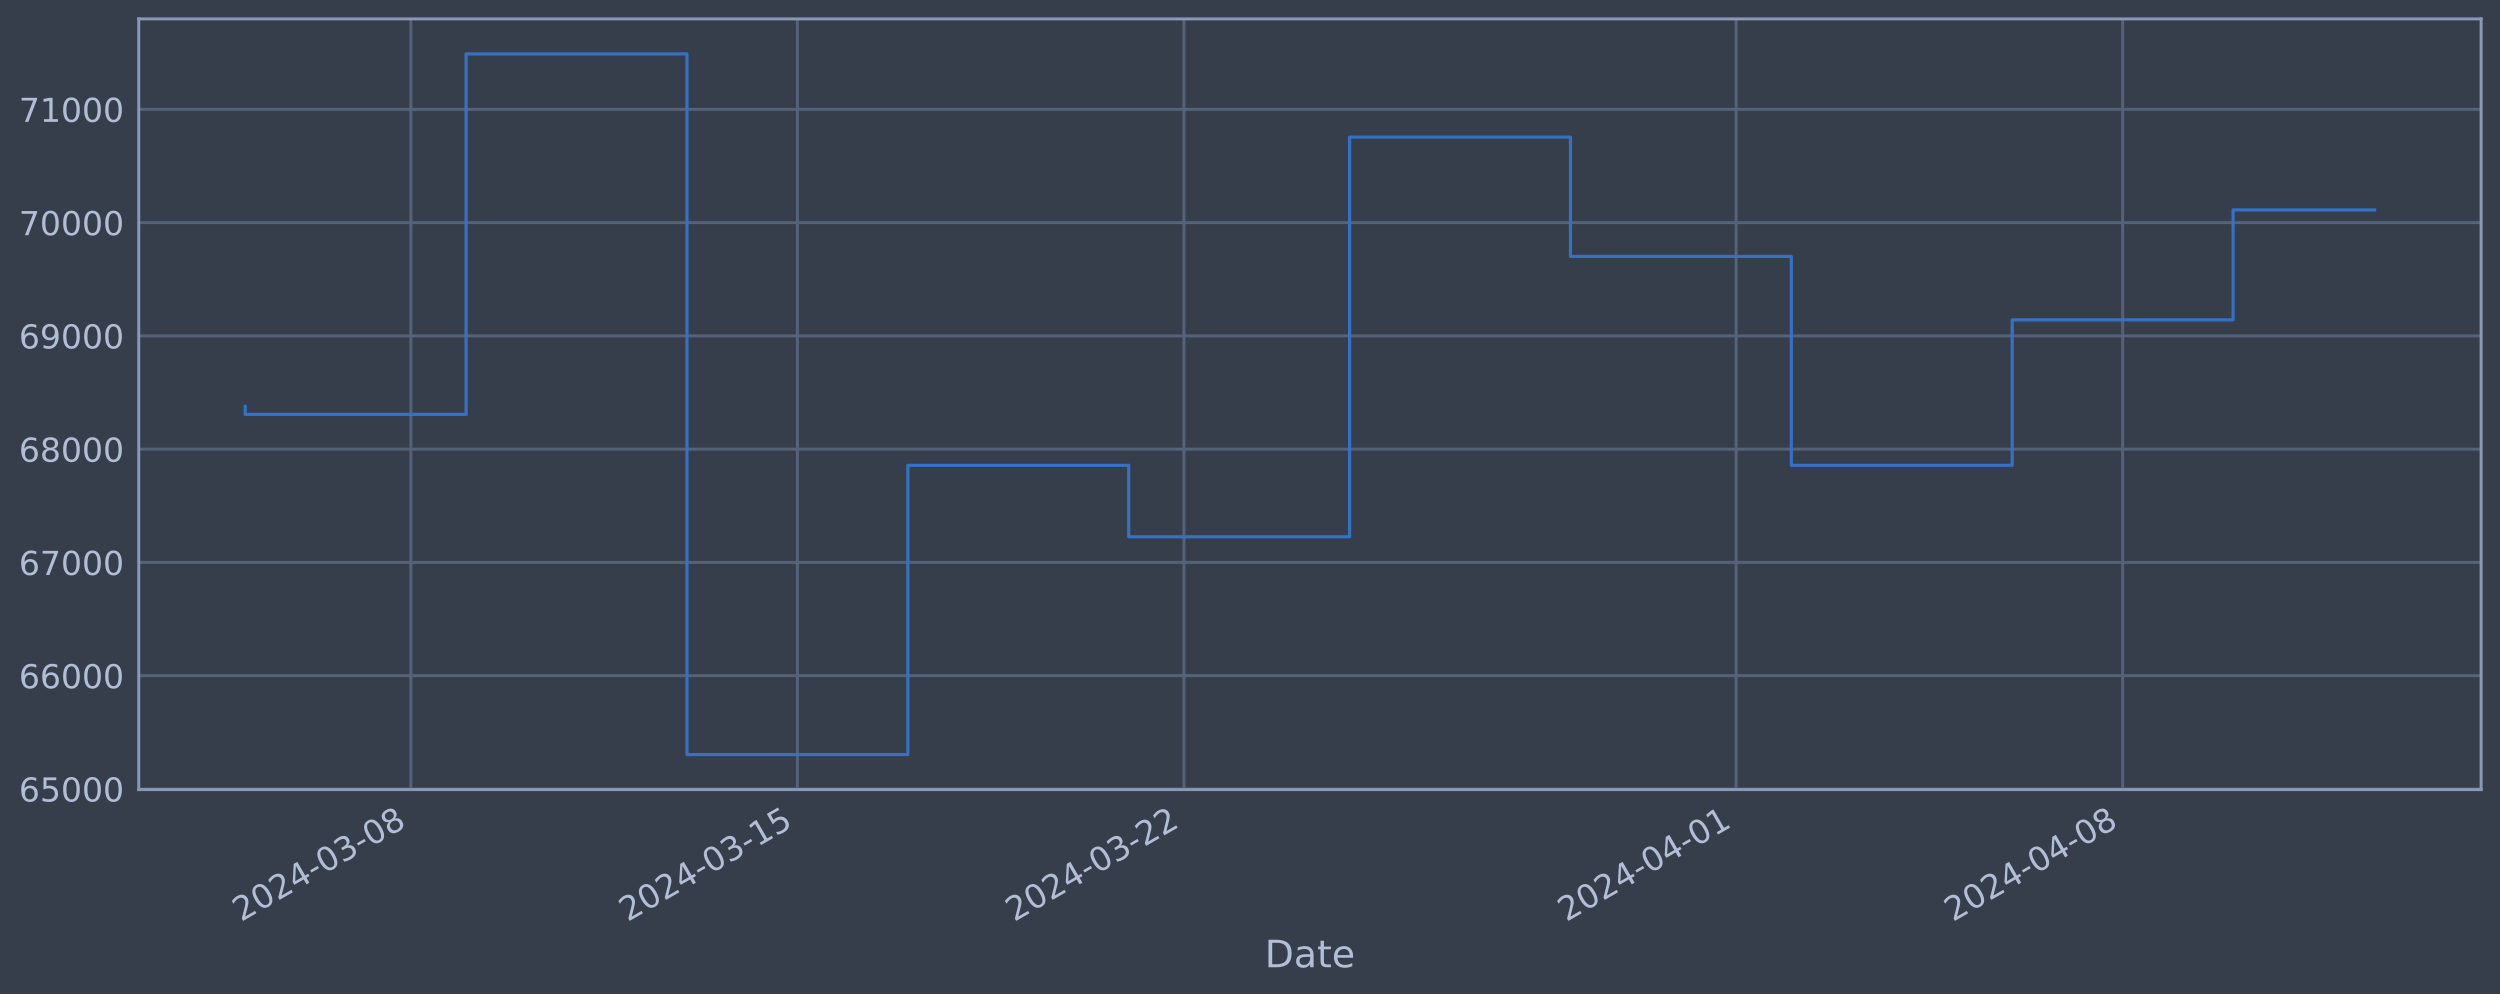
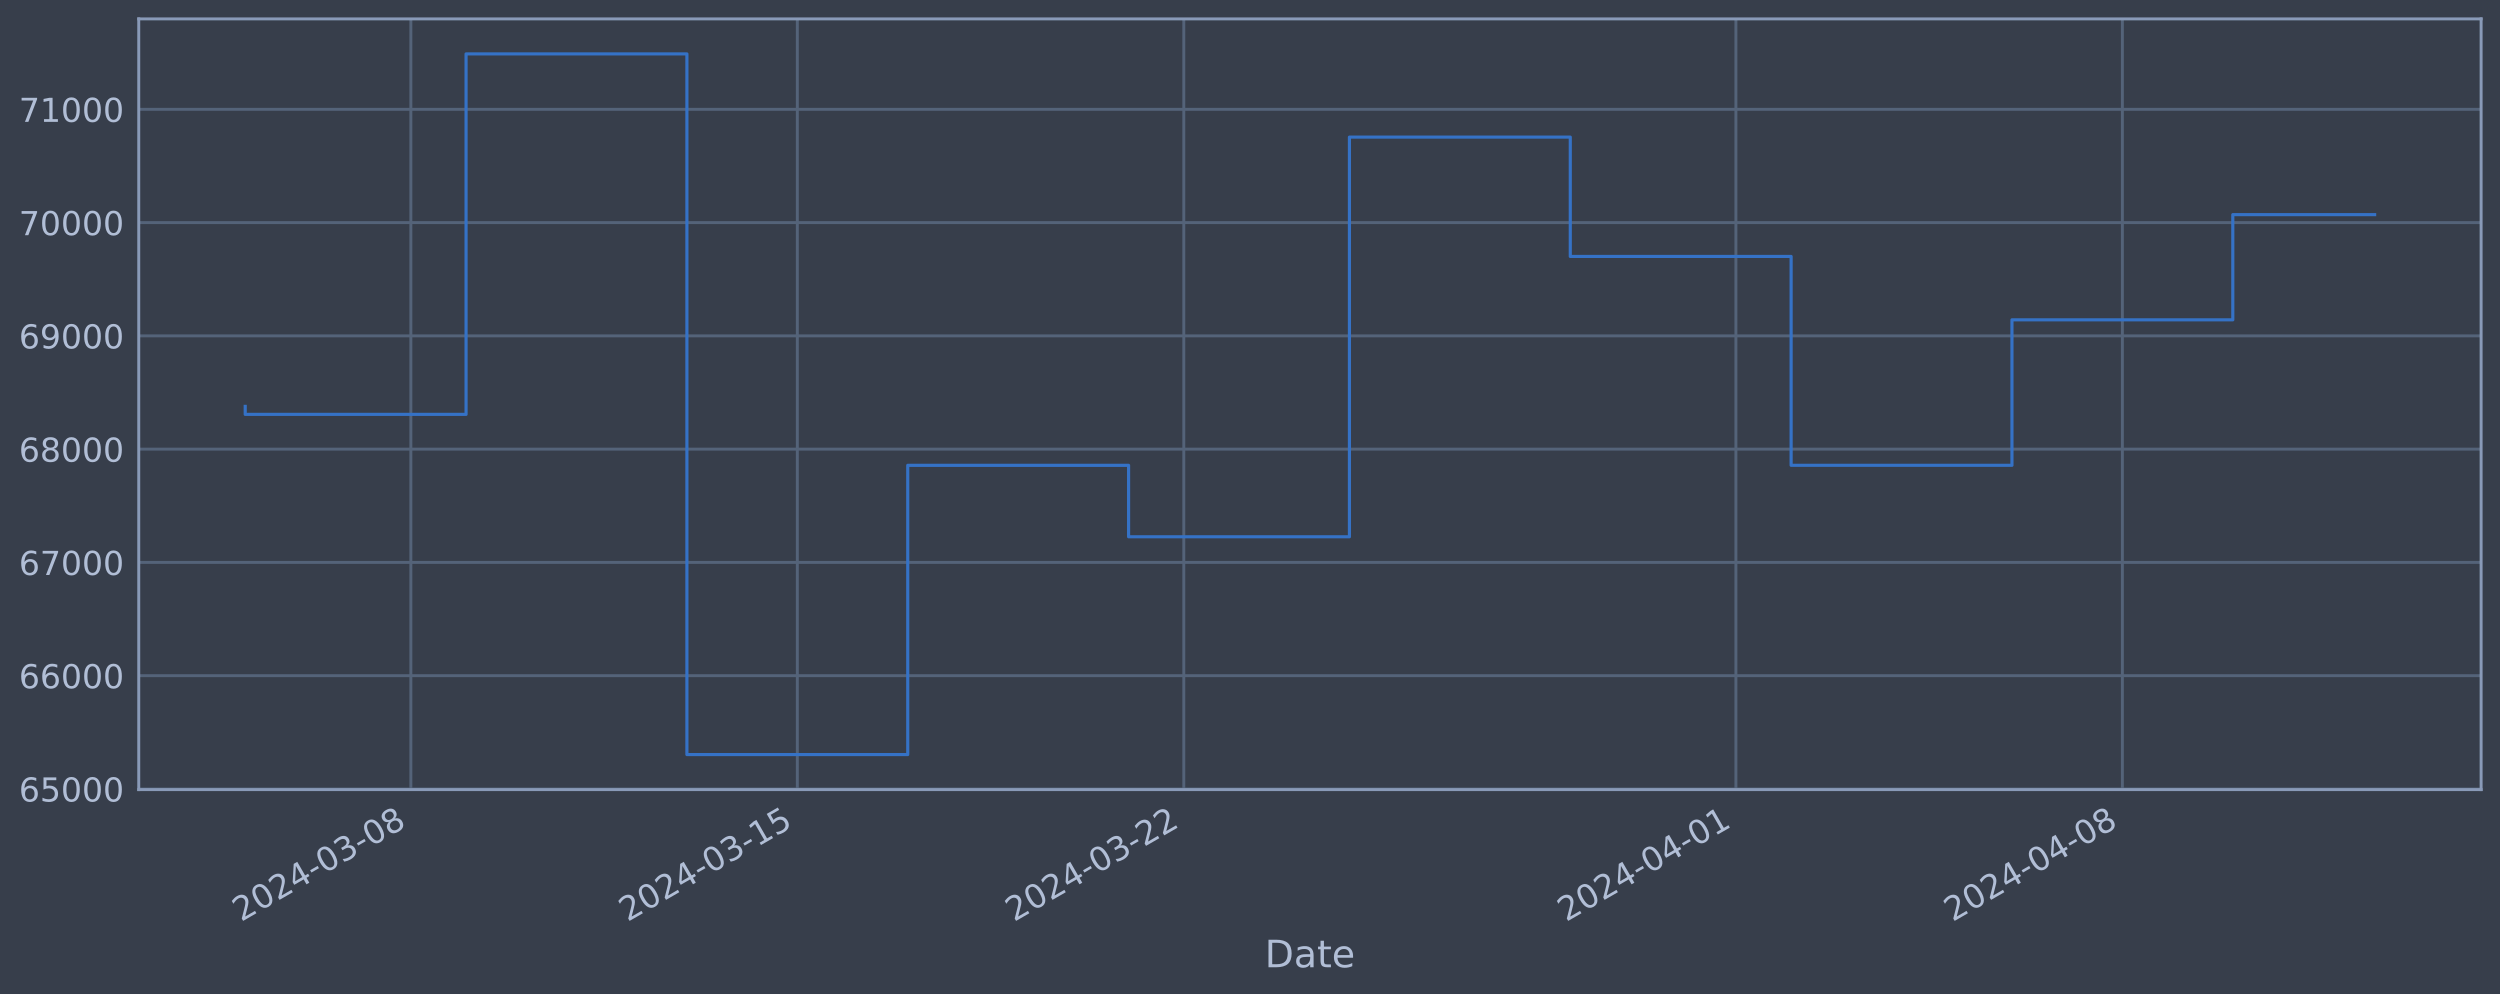
<svg xmlns="http://www.w3.org/2000/svg" xmlns:xlink="http://www.w3.org/1999/xlink" width="952.884pt" height="378.87pt" viewBox="0 0 952.884 378.87" version="1.1">
  <defs>
    <style type="text/css">*{stroke-linejoin: round; stroke-linecap: butt}</style>
  </defs>
  <g id="figure_1">
    <g id="patch_1">
      <path d="M 0 378.87  L 952.884 378.87  L 952.884 0  L 0 0  z " style="fill: #373e4b" />
    </g>
    <g id="axes_1">
      <g id="patch_2">
        <path d="M 52.884 300.96  L 945.684 300.96  L 945.684 7.2  L 52.884 7.2  z " style="fill: #373e4b" />
      </g>
      <g id="matplotlib.axis_1">
        <g id="xtick_1">
          <g id="line2d_1">
-             <path d="M 156.606 300.96  L 156.606 7.2  " clip-path="url(#pe729aeeb0d)" style="fill: none; stroke: #546379; stroke-width: 1.12; stroke-linecap: square" />
+             <path d="M 156.597 300.96  L 156.597 7.2  " clip-path="url(#p1f9b677891)" style="fill: none; stroke: #546379; stroke-width: 1.12; stroke-linecap: square" />
          </g>
          <g id="line2d_2" />
          <g id="text_1">
-             <g style="fill: #b1bed6" transform="translate(91.88039 351.4642) rotate(-30) scale(0.126 -0.126)">
+             <g style="fill: #b1bed6" transform="translate(91.87124 351.4642) rotate(-30) scale(0.126 -0.126)">
              <defs>
                <path id="DejaVuSans-32" d="M 1228 531  L 3431 531  L 3431 0  L 469 0  L 469 531  Q 828 903 1448 1529  Q 2069 2156 2228 2338  Q 2531 2678 2651 2914  Q 2772 3150 2772 3378  Q 2772 3750 2511 3984  Q 2250 4219 1831 4219  Q 1534 4219 1204 4116  Q 875 4013 500 3803  L 500 4441  Q 881 4594 1212 4672  Q 1544 4750 1819 4750  Q 2544 4750 2975 4387  Q 3406 4025 3406 3419  Q 3406 3131 3298 2873  Q 3191 2616 2906 2266  Q 2828 2175 2409 1742  Q 1991 1309 1228 531  z " transform="scale(0.015625)" />
                <path id="DejaVuSans-30" d="M 2034 4250  Q 1547 4250 1301 3770  Q 1056 3291 1056 2328  Q 1056 1369 1301 889  Q 1547 409 2034 409  Q 2525 409 2770 889  Q 3016 1369 3016 2328  Q 3016 3291 2770 3770  Q 2525 4250 2034 4250  z M 2034 4750  Q 2819 4750 3233 4129  Q 3647 3509 3647 2328  Q 3647 1150 3233 529  Q 2819 -91 2034 -91  Q 1250 -91 836 529  Q 422 1150 422 2328  Q 422 3509 836 4129  Q 1250 4750 2034 4750  z " transform="scale(0.015625)" />
                <path id="DejaVuSans-34" d="M 2419 4116  L 825 1625  L 2419 1625  L 2419 4116  z M 2253 4666  L 3047 4666  L 3047 1625  L 3713 1625  L 3713 1100  L 3047 1100  L 3047 0  L 2419 0  L 2419 1100  L 313 1100  L 313 1709  L 2253 4666  z " transform="scale(0.015625)" />
                <path id="DejaVuSans-2d" d="M 313 2009  L 1997 2009  L 1997 1497  L 313 1497  L 313 2009  z " transform="scale(0.015625)" />
                <path id="DejaVuSans-33" d="M 2597 2516  Q 3050 2419 3304 2112  Q 3559 1806 3559 1356  Q 3559 666 3084 287  Q 2609 -91 1734 -91  Q 1441 -91 1130 -33  Q 819 25 488 141  L 488 750  Q 750 597 1062 519  Q 1375 441 1716 441  Q 2309 441 2620 675  Q 2931 909 2931 1356  Q 2931 1769 2642 2001  Q 2353 2234 1838 2234  L 1294 2234  L 1294 2753  L 1863 2753  Q 2328 2753 2575 2939  Q 2822 3125 2822 3475  Q 2822 3834 2567 4026  Q 2313 4219 1838 4219  Q 1578 4219 1281 4162  Q 984 4106 628 3988  L 628 4550  Q 988 4650 1302 4700  Q 1616 4750 1894 4750  Q 2613 4750 3031 4423  Q 3450 4097 3450 3541  Q 3450 3153 3228 2886  Q 3006 2619 2597 2516  z " transform="scale(0.015625)" />
                <path id="DejaVuSans-38" d="M 2034 2216  Q 1584 2216 1326 1975  Q 1069 1734 1069 1313  Q 1069 891 1326 650  Q 1584 409 2034 409  Q 2484 409 2743 651  Q 3003 894 3003 1313  Q 3003 1734 2745 1975  Q 2488 2216 2034 2216  z M 1403 2484  Q 997 2584 770 2862  Q 544 3141 544 3541  Q 544 4100 942 4425  Q 1341 4750 2034 4750  Q 2731 4750 3128 4425  Q 3525 4100 3525 3541  Q 3525 3141 3298 2862  Q 3072 2584 2669 2484  Q 3125 2378 3379 2068  Q 3634 1759 3634 1313  Q 3634 634 3220 271  Q 2806 -91 2034 -91  Q 1263 -91 848 271  Q 434 634 434 1313  Q 434 1759 690 2068  Q 947 2378 1403 2484  z M 1172 3481  Q 1172 3119 1398 2916  Q 1625 2713 2034 2713  Q 2441 2713 2670 2916  Q 2900 3119 2900 3481  Q 2900 3844 2670 4047  Q 2441 4250 2034 4250  Q 1625 4250 1398 4047  Q 1172 3844 1172 3481  z " transform="scale(0.015625)" />
              </defs>
              <use xlink:href="#DejaVuSans-32" />
              <use xlink:href="#DejaVuSans-30" x="63.623" />
              <use xlink:href="#DejaVuSans-32" x="127.246" />
              <use xlink:href="#DejaVuSans-34" x="190.869" />
              <use xlink:href="#DejaVuSans-2d" x="254.492" />
              <use xlink:href="#DejaVuSans-30" x="290.576" />
              <use xlink:href="#DejaVuSans-33" x="354.199" />
              <use xlink:href="#DejaVuSans-2d" x="417.822" />
              <use xlink:href="#DejaVuSans-30" x="453.906" />
              <use xlink:href="#DejaVuSans-38" x="517.529" />
            </g>
          </g>
        </g>
        <g id="xtick_2">
          <g id="line2d_3">
-             <path d="M 303.933 300.96  L 303.933 7.2  " clip-path="url(#pe729aeeb0d)" style="fill: none; stroke: #546379; stroke-width: 1.12; stroke-linecap: square" />
+             <path d="M 303.903 300.96  L 303.903 7.2  " clip-path="url(#p1f9b677891)" style="fill: none; stroke: #546379; stroke-width: 1.12; stroke-linecap: square" />
          </g>
          <g id="line2d_4" />
          <g id="text_2">
-             <g style="fill: #b1bed6" transform="translate(239.2078 351.4642) rotate(-30) scale(0.126 -0.126)">
+             <g style="fill: #b1bed6" transform="translate(239.1773 351.4642) rotate(-30) scale(0.126 -0.126)">
              <defs>
                <path id="DejaVuSans-31" d="M 794 531  L 1825 531  L 1825 4091  L 703 3866  L 703 4441  L 1819 4666  L 2450 4666  L 2450 531  L 3481 531  L 3481 0  L 794 0  L 794 531  z " transform="scale(0.015625)" />
                <path id="DejaVuSans-35" d="M 691 4666  L 3169 4666  L 3169 4134  L 1269 4134  L 1269 2991  Q 1406 3038 1543 3061  Q 1681 3084 1819 3084  Q 2600 3084 3056 2656  Q 3513 2228 3513 1497  Q 3513 744 3044 326  Q 2575 -91 1722 -91  Q 1428 -91 1123 -41  Q 819 9 494 109  L 494 744  Q 775 591 1075 516  Q 1375 441 1709 441  Q 2250 441 2565 725  Q 2881 1009 2881 1497  Q 2881 1984 2565 2268  Q 2250 2553 1709 2553  Q 1456 2553 1204 2497  Q 953 2441 691 2322  L 691 4666  z " transform="scale(0.015625)" />
              </defs>
              <use xlink:href="#DejaVuSans-32" />
              <use xlink:href="#DejaVuSans-30" x="63.623" />
              <use xlink:href="#DejaVuSans-32" x="127.246" />
              <use xlink:href="#DejaVuSans-34" x="190.869" />
              <use xlink:href="#DejaVuSans-2d" x="254.492" />
              <use xlink:href="#DejaVuSans-30" x="290.576" />
              <use xlink:href="#DejaVuSans-33" x="354.199" />
              <use xlink:href="#DejaVuSans-2d" x="417.822" />
              <use xlink:href="#DejaVuSans-31" x="453.906" />
              <use xlink:href="#DejaVuSans-35" x="517.529" />
            </g>
          </g>
        </g>
        <g id="xtick_3">
          <g id="line2d_5">
-             <path d="M 451.261 300.96  L 451.261 7.2  " clip-path="url(#pe729aeeb0d)" style="fill: none; stroke: #546379; stroke-width: 1.12; stroke-linecap: square" />
+             <path d="M 451.209 300.96  L 451.209 7.2  " clip-path="url(#p1f9b677891)" style="fill: none; stroke: #546379; stroke-width: 1.12; stroke-linecap: square" />
          </g>
          <g id="line2d_6" />
          <g id="text_3">
-             <g style="fill: #b1bed6" transform="translate(386.5353 351.4642) rotate(-30) scale(0.126 -0.126)">
+             <g style="fill: #b1bed6" transform="translate(386.4834 351.4642) rotate(-30) scale(0.126 -0.126)">
              <use xlink:href="#DejaVuSans-32" />
              <use xlink:href="#DejaVuSans-30" x="63.623" />
              <use xlink:href="#DejaVuSans-32" x="127.246" />
              <use xlink:href="#DejaVuSans-34" x="190.869" />
              <use xlink:href="#DejaVuSans-2d" x="254.492" />
              <use xlink:href="#DejaVuSans-30" x="290.576" />
              <use xlink:href="#DejaVuSans-33" x="354.199" />
              <use xlink:href="#DejaVuSans-2d" x="417.822" />
              <use xlink:href="#DejaVuSans-32" x="453.906" />
              <use xlink:href="#DejaVuSans-32" x="517.529" />
            </g>
          </g>
        </g>
        <g id="xtick_4">
          <g id="line2d_7">
-             <path d="M 661.729 300.96  L 661.729 7.2  " clip-path="url(#pe729aeeb0d)" style="fill: none; stroke: #546379; stroke-width: 1.12; stroke-linecap: square" />
+             <path d="M 661.646 300.96  L 661.646 7.2  " clip-path="url(#p1f9b677891)" style="fill: none; stroke: #546379; stroke-width: 1.12; stroke-linecap: square" />
          </g>
          <g id="line2d_8" />
          <g id="text_4">
-             <g style="fill: #b1bed6" transform="translate(597.0031 351.4642) rotate(-30) scale(0.126 -0.126)">
+             <g style="fill: #b1bed6" transform="translate(596.9207 351.4642) rotate(-30) scale(0.126 -0.126)">
              <use xlink:href="#DejaVuSans-32" />
              <use xlink:href="#DejaVuSans-30" x="63.623" />
              <use xlink:href="#DejaVuSans-32" x="127.246" />
              <use xlink:href="#DejaVuSans-34" x="190.869" />
              <use xlink:href="#DejaVuSans-2d" x="254.492" />
              <use xlink:href="#DejaVuSans-30" x="290.576" />
              <use xlink:href="#DejaVuSans-34" x="354.199" />
              <use xlink:href="#DejaVuSans-2d" x="417.822" />
              <use xlink:href="#DejaVuSans-30" x="453.906" />
              <use xlink:href="#DejaVuSans-31" x="517.529" />
            </g>
          </g>
        </g>
        <g id="xtick_5">
          <g id="line2d_9">
-             <path d="M 809.056 300.96  L 809.056 7.2  " clip-path="url(#pe729aeeb0d)" style="fill: none; stroke: #546379; stroke-width: 1.12; stroke-linecap: square" />
+             <path d="M 808.952 300.96  L 808.952 7.2  " clip-path="url(#p1f9b677891)" style="fill: none; stroke: #546379; stroke-width: 1.12; stroke-linecap: square" />
          </g>
          <g id="line2d_10" />
          <g id="text_5">
-             <g style="fill: #b1bed6" transform="translate(744.3305 351.4642) rotate(-30) scale(0.126 -0.126)">
+             <g style="fill: #b1bed6" transform="translate(744.2268 351.4642) rotate(-30) scale(0.126 -0.126)">
              <use xlink:href="#DejaVuSans-32" />
              <use xlink:href="#DejaVuSans-30" x="63.623" />
              <use xlink:href="#DejaVuSans-32" x="127.246" />
              <use xlink:href="#DejaVuSans-34" x="190.869" />
              <use xlink:href="#DejaVuSans-2d" x="254.492" />
              <use xlink:href="#DejaVuSans-30" x="290.576" />
              <use xlink:href="#DejaVuSans-34" x="354.199" />
              <use xlink:href="#DejaVuSans-2d" x="417.822" />
              <use xlink:href="#DejaVuSans-30" x="453.906" />
              <use xlink:href="#DejaVuSans-38" x="517.529" />
            </g>
          </g>
        </g>
        <g id="text_6">
          <g style="fill: #b1bed6" transform="translate(482.0746 368.6753) scale(0.144 -0.144)">
            <defs>
              <path id="DejaVuSans-44" d="M 1259 4147  L 1259 519  L 2022 519  Q 2988 519 3436 956  Q 3884 1394 3884 2338  Q 3884 3275 3436 3711  Q 2988 4147 2022 4147  L 1259 4147  z M 628 4666  L 1925 4666  Q 3281 4666 3915 4102  Q 4550 3538 4550 2338  Q 4550 1131 3912 565  Q 3275 0 1925 0  L 628 0  L 628 4666  z " transform="scale(0.015625)" />
              <path id="DejaVuSans-61" d="M 2194 1759  Q 1497 1759 1228 1600  Q 959 1441 959 1056  Q 959 750 1161 570  Q 1363 391 1709 391  Q 2188 391 2477 730  Q 2766 1069 2766 1631  L 2766 1759  L 2194 1759  z M 3341 1997  L 3341 0  L 2766 0  L 2766 531  Q 2569 213 2275 61  Q 1981 -91 1556 -91  Q 1019 -91 701 211  Q 384 513 384 1019  Q 384 1609 779 1909  Q 1175 2209 1959 2209  L 2766 2209  L 2766 2266  Q 2766 2663 2505 2880  Q 2244 3097 1772 3097  Q 1472 3097 1187 3025  Q 903 2953 641 2809  L 641 3341  Q 956 3463 1253 3523  Q 1550 3584 1831 3584  Q 2591 3584 2966 3190  Q 3341 2797 3341 1997  z " transform="scale(0.015625)" />
              <path id="DejaVuSans-74" d="M 1172 4494  L 1172 3500  L 2356 3500  L 2356 3053  L 1172 3053  L 1172 1153  Q 1172 725 1289 603  Q 1406 481 1766 481  L 2356 481  L 2356 0  L 1766 0  Q 1100 0 847 248  Q 594 497 594 1153  L 594 3053  L 172 3053  L 172 3500  L 594 3500  L 594 4494  L 1172 4494  z " transform="scale(0.015625)" />
              <path id="DejaVuSans-65" d="M 3597 1894  L 3597 1613  L 953 1613  Q 991 1019 1311 708  Q 1631 397 2203 397  Q 2534 397 2845 478  Q 3156 559 3463 722  L 3463 178  Q 3153 47 2828 -22  Q 2503 -91 2169 -91  Q 1331 -91 842 396  Q 353 884 353 1716  Q 353 2575 817 3079  Q 1281 3584 2069 3584  Q 2775 3584 3186 3129  Q 3597 2675 3597 1894  z M 3022 2063  Q 3016 2534 2758 2815  Q 2500 3097 2075 3097  Q 1594 3097 1305 2825  Q 1016 2553 972 2059  L 3022 2063  z " transform="scale(0.015625)" />
            </defs>
            <use xlink:href="#DejaVuSans-44" />
            <use xlink:href="#DejaVuSans-61" x="77.002" />
            <use xlink:href="#DejaVuSans-74" x="138.281" />
            <use xlink:href="#DejaVuSans-65" x="177.49" />
          </g>
        </g>
      </g>
      <g id="matplotlib.axis_2">
        <g id="ytick_1">
          <g id="line2d_11">
-             <path d="M 52.884 300.718  L 945.684 300.718  " clip-path="url(#pe729aeeb0d)" style="fill: none; stroke: #546379; stroke-width: 1.12; stroke-linecap: square" />
+             <path d="M 52.884 300.718  L 945.684 300.718  " clip-path="url(#p1f9b677891)" style="fill: none; stroke: #546379; stroke-width: 1.12; stroke-linecap: square" />
          </g>
          <g id="line2d_12" />
          <g id="text_7">
            <g style="fill: #b1bed6" transform="translate(7.2 305.5049) scale(0.126 -0.126)">
              <defs>
                <path id="DejaVuSans-36" d="M 2113 2584  Q 1688 2584 1439 2293  Q 1191 2003 1191 1497  Q 1191 994 1439 701  Q 1688 409 2113 409  Q 2538 409 2786 701  Q 3034 994 3034 1497  Q 3034 2003 2786 2293  Q 2538 2584 2113 2584  z M 3366 4563  L 3366 3988  Q 3128 4100 2886 4159  Q 2644 4219 2406 4219  Q 1781 4219 1451 3797  Q 1122 3375 1075 2522  Q 1259 2794 1537 2939  Q 1816 3084 2150 3084  Q 2853 3084 3261 2657  Q 3669 2231 3669 1497  Q 3669 778 3244 343  Q 2819 -91 2113 -91  Q 1303 -91 875 529  Q 447 1150 447 2328  Q 447 3434 972 4092  Q 1497 4750 2381 4750  Q 2619 4750 2861 4703  Q 3103 4656 3366 4563  z " transform="scale(0.015625)" />
              </defs>
              <use xlink:href="#DejaVuSans-36" />
              <use xlink:href="#DejaVuSans-35" x="63.623" />
              <use xlink:href="#DejaVuSans-30" x="127.246" />
              <use xlink:href="#DejaVuSans-30" x="190.869" />
              <use xlink:href="#DejaVuSans-30" x="254.492" />
            </g>
          </g>
        </g>
        <g id="ytick_2">
          <g id="line2d_13">
-             <path d="M 52.884 257.544  L 945.684 257.544  " clip-path="url(#pe729aeeb0d)" style="fill: none; stroke: #546379; stroke-width: 1.12; stroke-linecap: square" />
+             <path d="M 52.884 257.544  L 945.684 257.544  " clip-path="url(#p1f9b677891)" style="fill: none; stroke: #546379; stroke-width: 1.12; stroke-linecap: square" />
          </g>
          <g id="line2d_14" />
          <g id="text_8">
            <g style="fill: #b1bed6" transform="translate(7.2 262.331) scale(0.126 -0.126)">
              <use xlink:href="#DejaVuSans-36" />
              <use xlink:href="#DejaVuSans-36" x="63.623" />
              <use xlink:href="#DejaVuSans-30" x="127.246" />
              <use xlink:href="#DejaVuSans-30" x="190.869" />
              <use xlink:href="#DejaVuSans-30" x="254.492" />
            </g>
          </g>
        </g>
        <g id="ytick_3">
          <g id="line2d_15">
-             <path d="M 52.884 214.37  L 945.684 214.37  " clip-path="url(#pe729aeeb0d)" style="fill: none; stroke: #546379; stroke-width: 1.12; stroke-linecap: square" />
+             <path d="M 52.884 214.37  L 945.684 214.37  " clip-path="url(#p1f9b677891)" style="fill: none; stroke: #546379; stroke-width: 1.12; stroke-linecap: square" />
          </g>
          <g id="line2d_16" />
          <g id="text_9">
            <g style="fill: #b1bed6" transform="translate(7.2 219.157) scale(0.126 -0.126)">
              <defs>
                <path id="DejaVuSans-37" d="M 525 4666  L 3525 4666  L 3525 4397  L 1831 0  L 1172 0  L 2766 4134  L 525 4134  L 525 4666  z " transform="scale(0.015625)" />
              </defs>
              <use xlink:href="#DejaVuSans-36" />
              <use xlink:href="#DejaVuSans-37" x="63.623" />
              <use xlink:href="#DejaVuSans-30" x="127.246" />
              <use xlink:href="#DejaVuSans-30" x="190.869" />
              <use xlink:href="#DejaVuSans-30" x="254.492" />
            </g>
          </g>
        </g>
        <g id="ytick_4">
          <g id="line2d_17">
-             <path d="M 52.884 171.196  L 945.684 171.196  " clip-path="url(#pe729aeeb0d)" style="fill: none; stroke: #546379; stroke-width: 1.12; stroke-linecap: square" />
+             <path d="M 52.884 171.196  L 945.684 171.196  " clip-path="url(#p1f9b677891)" style="fill: none; stroke: #546379; stroke-width: 1.12; stroke-linecap: square" />
          </g>
          <g id="line2d_18" />
          <g id="text_10">
            <g style="fill: #b1bed6" transform="translate(7.2 175.9831) scale(0.126 -0.126)">
              <use xlink:href="#DejaVuSans-36" />
              <use xlink:href="#DejaVuSans-38" x="63.623" />
              <use xlink:href="#DejaVuSans-30" x="127.246" />
              <use xlink:href="#DejaVuSans-30" x="190.869" />
              <use xlink:href="#DejaVuSans-30" x="254.492" />
            </g>
          </g>
        </g>
        <g id="ytick_5">
          <g id="line2d_19">
-             <path d="M 52.884 128.022  L 945.684 128.022  " clip-path="url(#pe729aeeb0d)" style="fill: none; stroke: #546379; stroke-width: 1.12; stroke-linecap: square" />
+             <path d="M 52.884 128.022  L 945.684 128.022  " clip-path="url(#p1f9b677891)" style="fill: none; stroke: #546379; stroke-width: 1.12; stroke-linecap: square" />
          </g>
          <g id="line2d_20" />
          <g id="text_11">
            <g style="fill: #b1bed6" transform="translate(7.2 132.8092) scale(0.126 -0.126)">
              <defs>
                <path id="DejaVuSans-39" d="M 703 97  L 703 672  Q 941 559 1184 500  Q 1428 441 1663 441  Q 2288 441 2617 861  Q 2947 1281 2994 2138  Q 2813 1869 2534 1725  Q 2256 1581 1919 1581  Q 1219 1581 811 2004  Q 403 2428 403 3163  Q 403 3881 828 4315  Q 1253 4750 1959 4750  Q 2769 4750 3195 4129  Q 3622 3509 3622 2328  Q 3622 1225 3098 567  Q 2575 -91 1691 -91  Q 1453 -91 1209 -44  Q 966 3 703 97  z M 1959 2075  Q 2384 2075 2632 2365  Q 2881 2656 2881 3163  Q 2881 3666 2632 3958  Q 2384 4250 1959 4250  Q 1534 4250 1286 3958  Q 1038 3666 1038 3163  Q 1038 2656 1286 2365  Q 1534 2075 1959 2075  z " transform="scale(0.015625)" />
              </defs>
              <use xlink:href="#DejaVuSans-36" />
              <use xlink:href="#DejaVuSans-39" x="63.623" />
              <use xlink:href="#DejaVuSans-30" x="127.246" />
              <use xlink:href="#DejaVuSans-30" x="190.869" />
              <use xlink:href="#DejaVuSans-30" x="254.492" />
            </g>
          </g>
        </g>
        <g id="ytick_6">
          <g id="line2d_21">
-             <path d="M 52.884 84.848  L 945.684 84.848  " clip-path="url(#pe729aeeb0d)" style="fill: none; stroke: #546379; stroke-width: 1.12; stroke-linecap: square" />
+             <path d="M 52.884 84.848  L 945.684 84.848  " clip-path="url(#p1f9b677891)" style="fill: none; stroke: #546379; stroke-width: 1.12; stroke-linecap: square" />
          </g>
          <g id="line2d_22" />
          <g id="text_12">
            <g style="fill: #b1bed6" transform="translate(7.2 89.63523) scale(0.126 -0.126)">
              <use xlink:href="#DejaVuSans-37" />
              <use xlink:href="#DejaVuSans-30" x="63.623" />
              <use xlink:href="#DejaVuSans-30" x="127.246" />
              <use xlink:href="#DejaVuSans-30" x="190.869" />
              <use xlink:href="#DejaVuSans-30" x="254.492" />
            </g>
          </g>
        </g>
        <g id="ytick_7">
          <g id="line2d_23">
-             <path d="M 52.884 41.674  L 945.684 41.674  " clip-path="url(#pe729aeeb0d)" style="fill: none; stroke: #546379; stroke-width: 1.12; stroke-linecap: square" />
+             <path d="M 52.884 41.674  L 945.684 41.674  " clip-path="url(#p1f9b677891)" style="fill: none; stroke: #546379; stroke-width: 1.12; stroke-linecap: square" />
          </g>
          <g id="line2d_24" />
          <g id="text_13">
            <g style="fill: #b1bed6" transform="translate(7.2 46.4613) scale(0.126 -0.126)">
              <use xlink:href="#DejaVuSans-37" />
              <use xlink:href="#DejaVuSans-31" x="63.623" />
              <use xlink:href="#DejaVuSans-30" x="127.246" />
              <use xlink:href="#DejaVuSans-30" x="190.869" />
              <use xlink:href="#DejaVuSans-30" x="254.492" />
            </g>
          </g>
        </g>
      </g>
      <g id="line2d_25">
-         <path d="M 93.466 154.891  L 93.466 157.946  L 177.653 157.946  L 177.653 20.553  L 261.84 20.553  L 261.84 287.607  L 346.027 287.607  L 346.027 177.362  L 430.214 177.362  L 430.214 204.598  L 514.401 204.598  L 514.401 52.265  L 598.588 52.265  L 598.588 97.744  L 682.775 97.744  L 682.775 177.352  L 766.962 177.352  L 766.962 121.902  L 851.15 121.902  L 851.15 80.009  L 905.102 80.009  " clip-path="url(#pe729aeeb0d)" style="fill: none; stroke: #3572c6; stroke-width: 1.2; stroke-linecap: square" />
+         <path d="M 93.466 154.891  L 93.466 157.946  L 177.64 157.946  L 177.64 20.553  L 261.815 20.553  L 261.815 287.607  L 345.99 287.607  L 345.99 177.362  L 430.165 177.362  L 430.165 204.598  L 514.34 204.598  L 514.34 52.265  L 598.515 52.265  L 598.515 97.744  L 682.69 97.744  L 682.69 177.352  L 766.865 177.352  L 766.865 121.902  L 851.04 121.902  L 851.04 81.815  L 905.102 81.815  " clip-path="url(#p1f9b677891)" style="fill: none; stroke: #3572c6; stroke-width: 1.2; stroke-linecap: square" />
      </g>
      <g id="patch_3">
        <path d="M 52.884 300.96  L 52.884 7.2  " style="fill: none; stroke: #899ab8; stroke-width: 1.12; stroke-linejoin: miter; stroke-linecap: square" />
      </g>
      <g id="patch_4">
        <path d="M 945.684 300.96  L 945.684 7.2  " style="fill: none; stroke: #899ab8; stroke-width: 1.12; stroke-linejoin: miter; stroke-linecap: square" />
      </g>
      <g id="patch_5">
        <path d="M 52.884 300.96  L 945.684 300.96  " style="fill: none; stroke: #899ab8; stroke-width: 1.12; stroke-linejoin: miter; stroke-linecap: square" />
      </g>
      <g id="patch_6">
        <path d="M 52.884 7.2  L 945.684 7.2  " style="fill: none; stroke: #899ab8; stroke-width: 1.12; stroke-linejoin: miter; stroke-linecap: square" />
      </g>
    </g>
  </g>
  <defs>
-     <clipPath id="pe729aeeb0d">
+     <clipPath id="p1f9b677891">
      <rect x="52.884" y="7.2" width="892.8" height="293.76" />
    </clipPath>
  </defs>
</svg>
